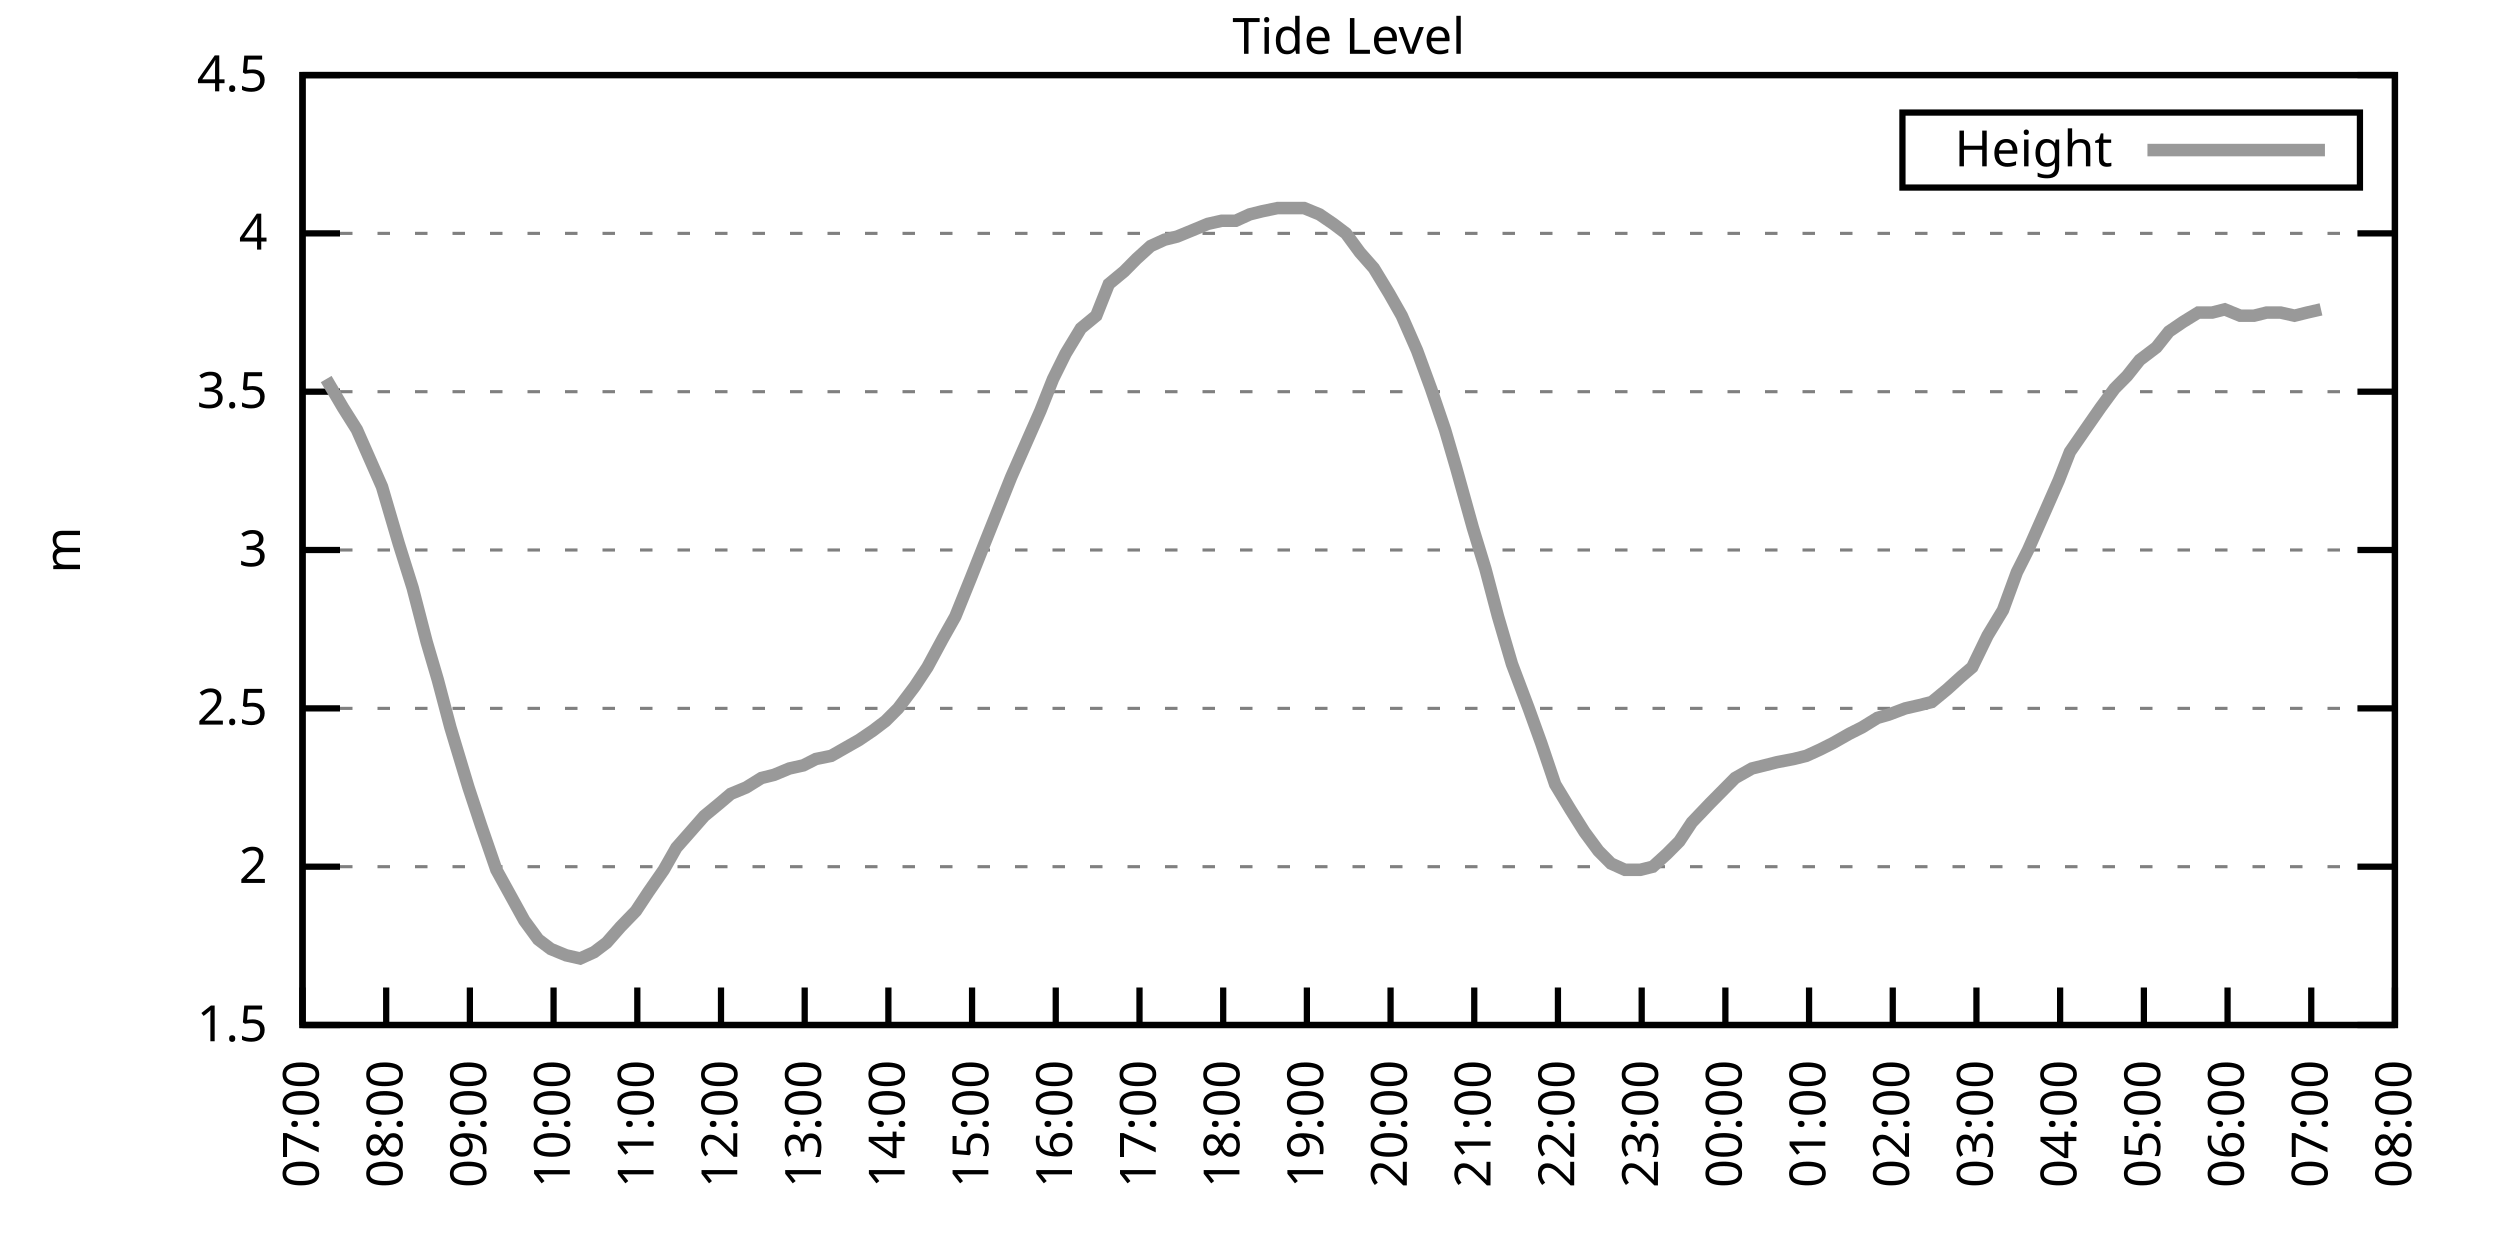
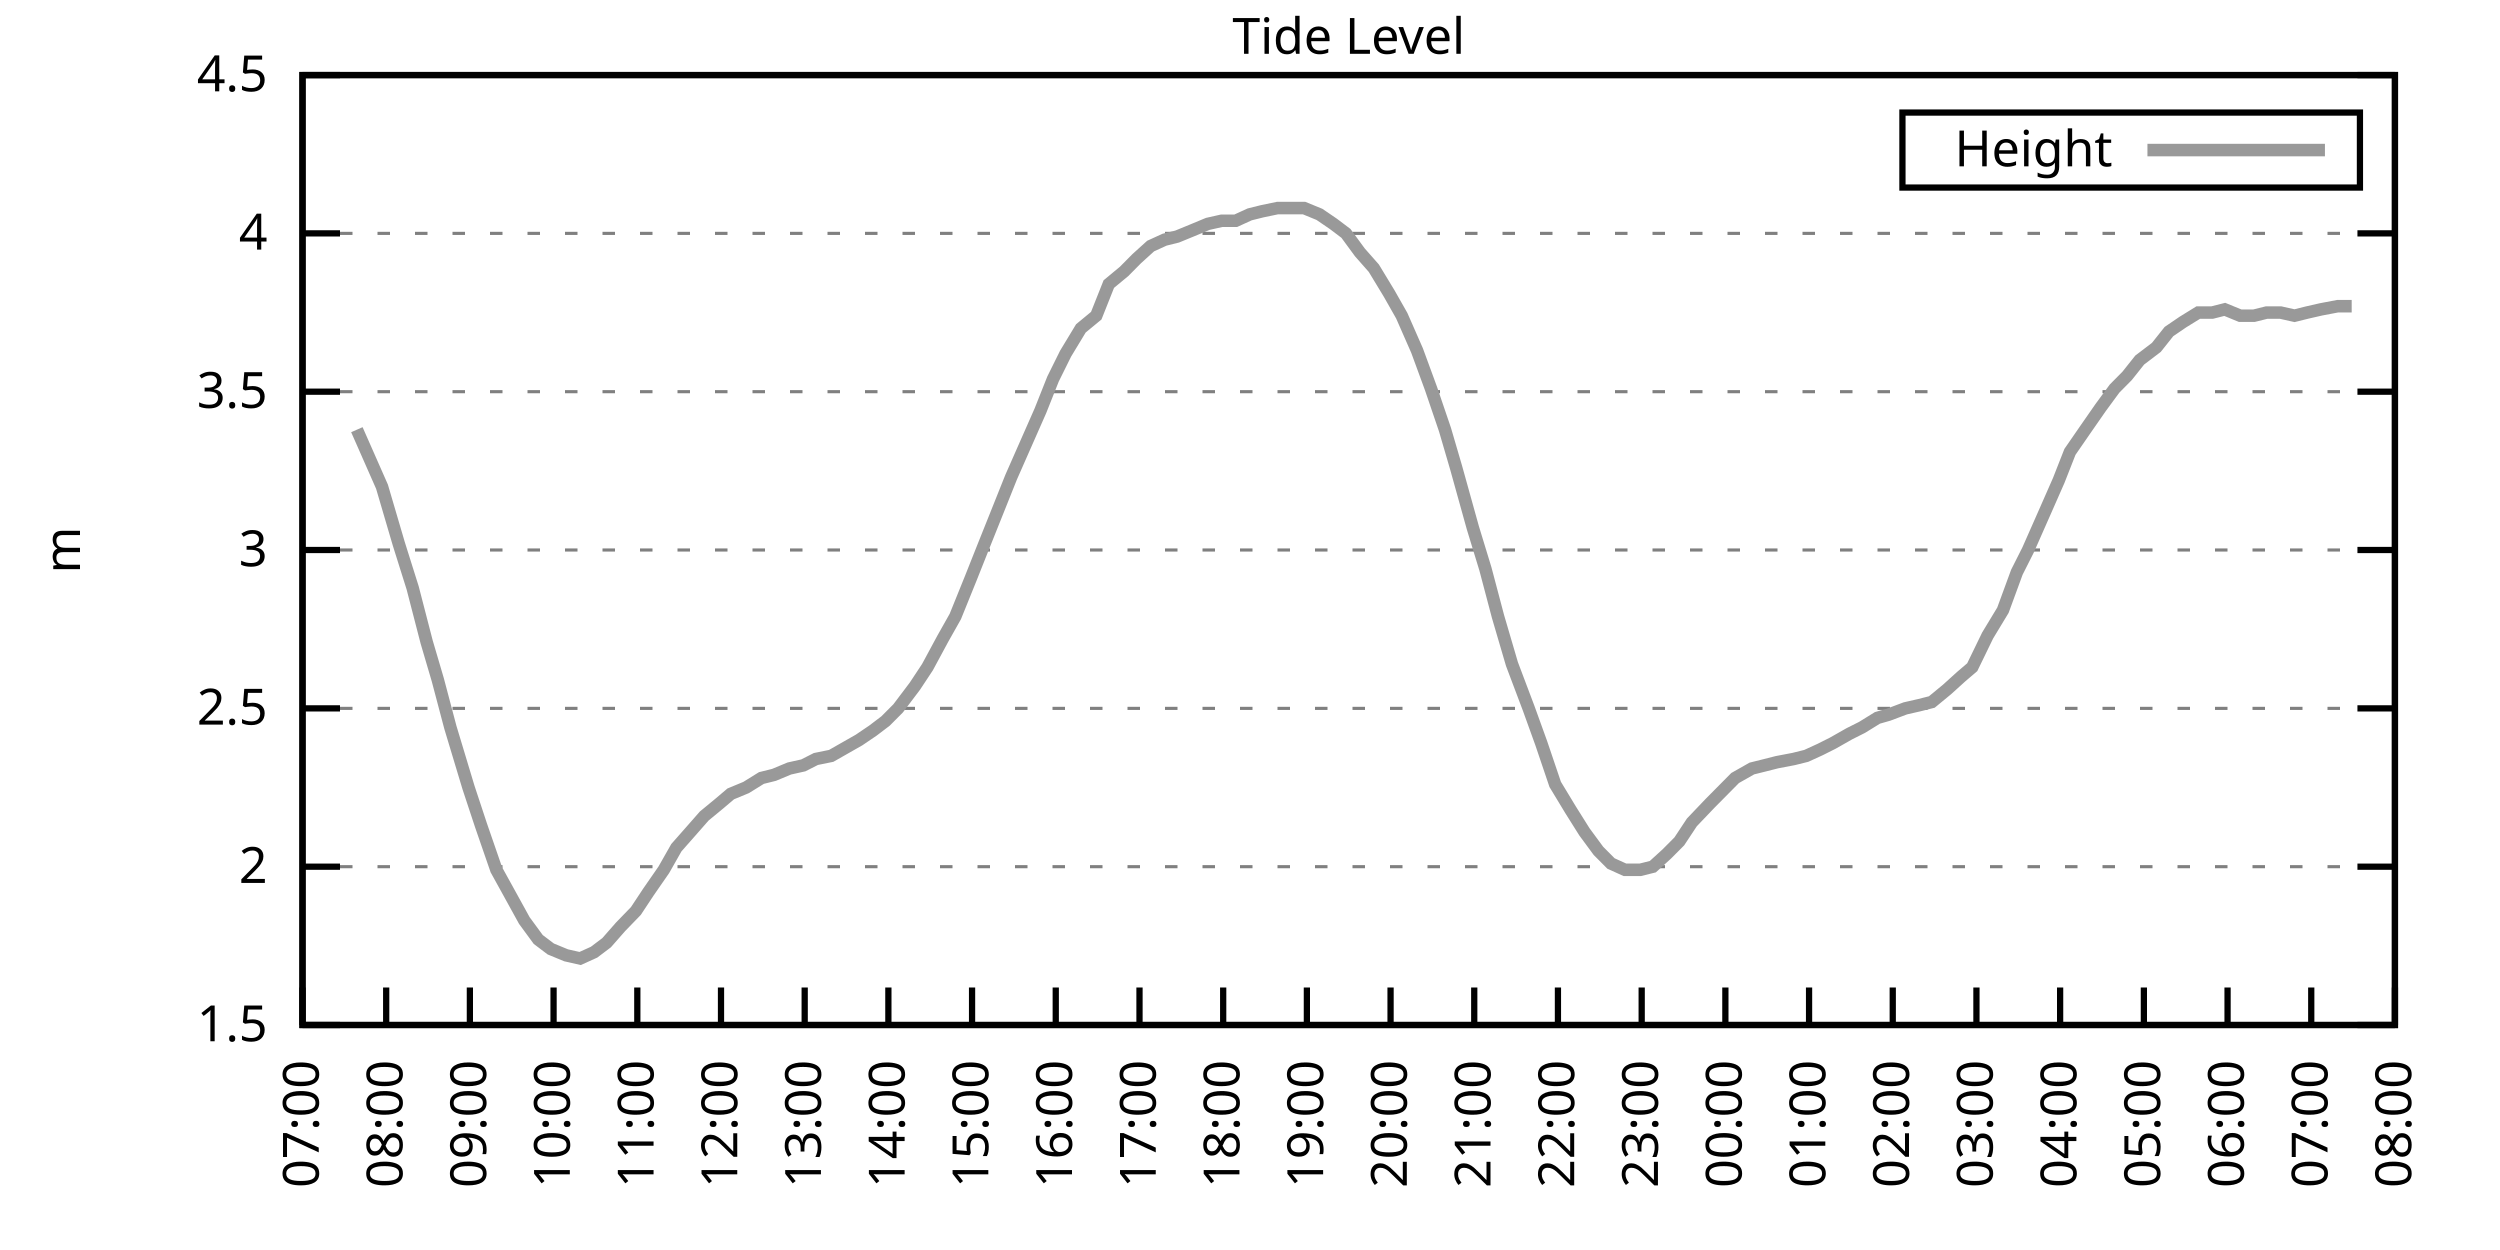
<svg xmlns="http://www.w3.org/2000/svg" xmlns:xlink="http://www.w3.org/1999/xlink" width="400" height="200" viewBox="0 0 400 200">
  <g id="gnuplot_canvas">
    <rect x="0" y="0" width="400" height="200" fill="none" />
    <defs>
      <circle id="gpDot" r="0.5" stroke-width="0.5" stroke="currentColor" />
      <path id="gpPt0" stroke-width="0.333" stroke="currentColor" d="M-1,0 h2 M0,-1 v2" />
      <path id="gpPt1" stroke-width="0.333" stroke="currentColor" d="M-1,-1 L1,1 M1,-1 L-1,1" />
      <path id="gpPt2" stroke-width="0.333" stroke="currentColor" d="M-1,0 L1,0 M0,-1 L0,1 M-1,-1 L1,1 M-1,1 L1,-1" />
      <rect id="gpPt3" stroke-width="0.333" stroke="currentColor" x="-1" y="-1" width="2" height="2" />
      <rect id="gpPt4" stroke-width="0.333" stroke="currentColor" fill="currentColor" x="-1" y="-1" width="2" height="2" />
      <circle id="gpPt5" stroke-width="0.333" stroke="currentColor" cx="0" cy="0" r="1" />
      <use xlink:href="#gpPt5" id="gpPt6" fill="currentColor" stroke="none" />
      <path id="gpPt7" stroke-width="0.333" stroke="currentColor" d="M0,-1.33 L-1.33,0.67 L1.33,0.67 z" />
      <use xlink:href="#gpPt7" id="gpPt8" fill="currentColor" stroke="none" />
      <use xlink:href="#gpPt7" id="gpPt9" stroke="currentColor" transform="rotate(180)" />
      <use xlink:href="#gpPt9" id="gpPt10" fill="currentColor" stroke="none" />
      <use xlink:href="#gpPt3" id="gpPt11" stroke="currentColor" transform="rotate(45)" />
      <use xlink:href="#gpPt11" id="gpPt12" fill="currentColor" stroke="none" />
      <path id="gpPt13" stroke-width="0.333" stroke="currentColor" d="M0,1.330 L1.265,0.411 L0.782,-1.067 L-0.782,-1.076 L-1.265,0.411 z" />
      <use xlink:href="#gpPt13" id="gpPt14" fill="currentColor" stroke="none" />
      <filter id="textbox" filterUnits="objectBoundingBox" x="0" y="0" height="1" width="1">
        <feFlood flood-color="white" flood-opacity="1" result="bgnd" />
        <feComposite in="SourceGraphic" in2="bgnd" operator="atop" />
      </filter>
      <filter id="greybox" filterUnits="objectBoundingBox" x="0" y="0" height="1" width="1">
        <feFlood flood-color="lightgrey" flood-opacity="1" result="grey" />
        <feComposite in="SourceGraphic" in2="grey" operator="atop" />
      </filter>
    </defs>
    <g fill="none" color="white" stroke="currentColor" stroke-width="1.00" stroke-linecap="butt" stroke-linejoin="miter">
</g>
    <g fill="none" color="black" stroke="currentColor" stroke-width="1.00" stroke-linecap="butt" stroke-linejoin="miter">
      <g stroke="none" shape-rendering="crispEdges">
        <polygon fill="rgb(255, 255, 255)" points="48.40,164.00 383.18,164.00 383.18,12.02 48.40,12.02 " />
      </g>
    </g>
    <g fill="none" color="black" stroke="currentColor" stroke-width="1.00" stroke-linecap="butt" stroke-linejoin="miter">
</g>
    <g fill="none" color="black" stroke="black" stroke-width="0.50" stroke-linecap="butt" stroke-linejoin="miter">
</g>
    <g fill="none" color="gray" stroke="currentColor" stroke-width="0.50" stroke-linecap="butt" stroke-linejoin="miter">
      <path stroke="gray" stroke-dasharray="2,4" class="gridline" d="M48.40,164.00 L383.19,164.00  " />
    </g>
    <g fill="none" color="gray" stroke="gray" stroke-width="1.00" stroke-linecap="butt" stroke-linejoin="miter">
</g>
    <g fill="none" color="black" stroke="currentColor" stroke-width="1.00" stroke-linecap="butt" stroke-linejoin="miter">
      <path stroke="black" d="M48.40,164.00 L54.40,164.00 M383.19,164.00 L377.19,164.00  " />
      <g transform="translate(42.80,166.60)" stroke="none" fill="black" font-family="Sans" font-size="8.00" text-anchor="end">
        <text>
          <tspan font-family="Sans"> 1.5</tspan>
        </text>
      </g>
    </g>
    <g fill="none" color="black" stroke="currentColor" stroke-width="1.00" stroke-linecap="butt" stroke-linejoin="miter">
</g>
    <g fill="none" color="black" stroke="black" stroke-width="0.50" stroke-linecap="butt" stroke-linejoin="miter">
</g>
    <g fill="none" color="gray" stroke="currentColor" stroke-width="0.50" stroke-linecap="butt" stroke-linejoin="miter">
      <path stroke="gray" stroke-dasharray="2,4" class="gridline" d="M48.40,138.67 L383.19,138.67  " />
    </g>
    <g fill="none" color="gray" stroke="gray" stroke-width="1.00" stroke-linecap="butt" stroke-linejoin="miter">
</g>
    <g fill="none" color="black" stroke="currentColor" stroke-width="1.00" stroke-linecap="butt" stroke-linejoin="miter">
      <path stroke="black" d="M48.40,138.67 L54.40,138.67 M383.19,138.67 L377.19,138.67  " />
      <g transform="translate(42.80,141.27)" stroke="none" fill="black" font-family="Sans" font-size="8.00" text-anchor="end">
        <text>
          <tspan font-family="Sans"> 2</tspan>
        </text>
      </g>
    </g>
    <g fill="none" color="black" stroke="currentColor" stroke-width="1.00" stroke-linecap="butt" stroke-linejoin="miter">
</g>
    <g fill="none" color="black" stroke="black" stroke-width="0.50" stroke-linecap="butt" stroke-linejoin="miter">
</g>
    <g fill="none" color="gray" stroke="currentColor" stroke-width="0.50" stroke-linecap="butt" stroke-linejoin="miter">
      <path stroke="gray" stroke-dasharray="2,4" class="gridline" d="M48.40,113.34 L383.19,113.34  " />
    </g>
    <g fill="none" color="gray" stroke="gray" stroke-width="1.00" stroke-linecap="butt" stroke-linejoin="miter">
</g>
    <g fill="none" color="black" stroke="currentColor" stroke-width="1.00" stroke-linecap="butt" stroke-linejoin="miter">
      <path stroke="black" d="M48.40,113.34 L54.40,113.34 M383.19,113.34 L377.19,113.34  " />
      <g transform="translate(42.80,115.94)" stroke="none" fill="black" font-family="Sans" font-size="8.00" text-anchor="end">
        <text>
          <tspan font-family="Sans"> 2.5</tspan>
        </text>
      </g>
    </g>
    <g fill="none" color="black" stroke="currentColor" stroke-width="1.00" stroke-linecap="butt" stroke-linejoin="miter">
</g>
    <g fill="none" color="black" stroke="black" stroke-width="0.50" stroke-linecap="butt" stroke-linejoin="miter">
</g>
    <g fill="none" color="gray" stroke="currentColor" stroke-width="0.50" stroke-linecap="butt" stroke-linejoin="miter">
      <path stroke="gray" stroke-dasharray="2,4" class="gridline" d="M48.40,88.00 L383.19,88.00  " />
    </g>
    <g fill="none" color="gray" stroke="gray" stroke-width="1.00" stroke-linecap="butt" stroke-linejoin="miter">
</g>
    <g fill="none" color="black" stroke="currentColor" stroke-width="1.00" stroke-linecap="butt" stroke-linejoin="miter">
      <path stroke="black" d="M48.40,88.00 L54.40,88.00 M383.19,88.00 L377.19,88.00  " />
      <g transform="translate(42.80,90.60)" stroke="none" fill="black" font-family="Sans" font-size="8.00" text-anchor="end">
        <text>
          <tspan font-family="Sans"> 3</tspan>
        </text>
      </g>
    </g>
    <g fill="none" color="black" stroke="currentColor" stroke-width="1.00" stroke-linecap="butt" stroke-linejoin="miter">
</g>
    <g fill="none" color="black" stroke="black" stroke-width="0.50" stroke-linecap="butt" stroke-linejoin="miter">
</g>
    <g fill="none" color="gray" stroke="currentColor" stroke-width="0.50" stroke-linecap="butt" stroke-linejoin="miter">
      <path stroke="gray" stroke-dasharray="2,4" class="gridline" d="M48.40,62.67 L383.19,62.67  " />
    </g>
    <g fill="none" color="gray" stroke="gray" stroke-width="1.00" stroke-linecap="butt" stroke-linejoin="miter">
</g>
    <g fill="none" color="black" stroke="currentColor" stroke-width="1.00" stroke-linecap="butt" stroke-linejoin="miter">
      <path stroke="black" d="M48.40,62.67 L54.40,62.67 M383.19,62.67 L377.19,62.67  " />
      <g transform="translate(42.80,65.27)" stroke="none" fill="black" font-family="Sans" font-size="8.00" text-anchor="end">
        <text>
          <tspan font-family="Sans"> 3.5</tspan>
        </text>
      </g>
    </g>
    <g fill="none" color="black" stroke="currentColor" stroke-width="1.00" stroke-linecap="butt" stroke-linejoin="miter">
</g>
    <g fill="none" color="black" stroke="black" stroke-width="0.50" stroke-linecap="butt" stroke-linejoin="miter">
</g>
    <g fill="none" color="gray" stroke="currentColor" stroke-width="0.50" stroke-linecap="butt" stroke-linejoin="miter">
      <path stroke="gray" stroke-dasharray="2,4" class="gridline" d="M48.40,37.34 L383.19,37.34  " />
    </g>
    <g fill="none" color="gray" stroke="gray" stroke-width="1.00" stroke-linecap="butt" stroke-linejoin="miter">
</g>
    <g fill="none" color="black" stroke="currentColor" stroke-width="1.00" stroke-linecap="butt" stroke-linejoin="miter">
      <path stroke="black" d="M48.40,37.34 L54.40,37.34 M383.19,37.34 L377.19,37.34  " />
      <g transform="translate(42.80,39.94)" stroke="none" fill="black" font-family="Sans" font-size="8.00" text-anchor="end">
        <text>
          <tspan font-family="Sans"> 4</tspan>
        </text>
      </g>
    </g>
    <g fill="none" color="black" stroke="currentColor" stroke-width="1.00" stroke-linecap="butt" stroke-linejoin="miter">
</g>
    <g fill="none" color="black" stroke="black" stroke-width="0.50" stroke-linecap="butt" stroke-linejoin="miter">
</g>
    <g fill="none" color="gray" stroke="currentColor" stroke-width="0.50" stroke-linecap="butt" stroke-linejoin="miter">
      <path stroke="gray" stroke-dasharray="2,4" class="gridline" d="M48.40,12.01 L383.19,12.01  " />
    </g>
    <g fill="none" color="gray" stroke="gray" stroke-width="1.00" stroke-linecap="butt" stroke-linejoin="miter">
</g>
    <g fill="none" color="black" stroke="currentColor" stroke-width="1.00" stroke-linecap="butt" stroke-linejoin="miter">
      <path stroke="black" d="M48.40,12.01 L54.40,12.01 M383.19,12.01 L377.19,12.01  " />
      <g transform="translate(42.80,14.61)" stroke="none" fill="black" font-family="Sans" font-size="8.00" text-anchor="end">
        <text>
          <tspan font-family="Sans"> 4.5</tspan>
        </text>
      </g>
    </g>
    <g fill="none" color="black" stroke="currentColor" stroke-width="1.00" stroke-linecap="butt" stroke-linejoin="miter">
      <path stroke="black" d="M48.40,164.00 L48.40,158.00  " />
      <g transform="translate(51.00,169.60) rotate(270.00)" stroke="none" fill="black" font-family="Sans" font-size="8.00" text-anchor="end">
        <text>
          <tspan font-family="Sans">07:00</tspan>
        </text>
      </g>
    </g>
    <g fill="none" color="black" stroke="currentColor" stroke-width="1.00" stroke-linecap="butt" stroke-linejoin="miter">
      <path stroke="black" d="M61.79,164.00 L61.79,158.00  " />
      <g transform="translate(64.39,169.60) rotate(270.00)" stroke="none" fill="black" font-family="Sans" font-size="8.00" text-anchor="end">
        <text>
          <tspan font-family="Sans">08:00</tspan>
        </text>
      </g>
    </g>
    <g fill="none" color="black" stroke="currentColor" stroke-width="1.00" stroke-linecap="butt" stroke-linejoin="miter">
      <path stroke="black" d="M75.18,164.00 L75.18,158.00  " />
      <g transform="translate(77.78,169.60) rotate(270.00)" stroke="none" fill="black" font-family="Sans" font-size="8.00" text-anchor="end">
        <text>
          <tspan font-family="Sans">09:00</tspan>
        </text>
      </g>
    </g>
    <g fill="none" color="black" stroke="currentColor" stroke-width="1.00" stroke-linecap="butt" stroke-linejoin="miter">
      <path stroke="black" d="M88.57,164.00 L88.57,158.00  " />
      <g transform="translate(91.17,169.60) rotate(270.00)" stroke="none" fill="black" font-family="Sans" font-size="8.00" text-anchor="end">
        <text>
          <tspan font-family="Sans">10:00</tspan>
        </text>
      </g>
    </g>
    <g fill="none" color="black" stroke="currentColor" stroke-width="1.00" stroke-linecap="butt" stroke-linejoin="miter">
      <path stroke="black" d="M101.97,164.00 L101.97,158.00  " />
      <g transform="translate(104.57,169.60) rotate(270.00)" stroke="none" fill="black" font-family="Sans" font-size="8.00" text-anchor="end">
        <text>
          <tspan font-family="Sans">11:00</tspan>
        </text>
      </g>
    </g>
    <g fill="none" color="black" stroke="currentColor" stroke-width="1.00" stroke-linecap="butt" stroke-linejoin="miter">
      <path stroke="black" d="M115.36,164.00 L115.36,158.00  " />
      <g transform="translate(117.96,169.60) rotate(270.00)" stroke="none" fill="black" font-family="Sans" font-size="8.00" text-anchor="end">
        <text>
          <tspan font-family="Sans">12:00</tspan>
        </text>
      </g>
    </g>
    <g fill="none" color="black" stroke="currentColor" stroke-width="1.00" stroke-linecap="butt" stroke-linejoin="miter">
      <path stroke="black" d="M128.75,164.00 L128.75,158.00  " />
      <g transform="translate(131.35,169.60) rotate(270.00)" stroke="none" fill="black" font-family="Sans" font-size="8.00" text-anchor="end">
        <text>
          <tspan font-family="Sans">13:00</tspan>
        </text>
      </g>
    </g>
    <g fill="none" color="black" stroke="currentColor" stroke-width="1.00" stroke-linecap="butt" stroke-linejoin="miter">
      <path stroke="black" d="M142.14,164.00 L142.14,158.00  " />
      <g transform="translate(144.74,169.60) rotate(270.00)" stroke="none" fill="black" font-family="Sans" font-size="8.00" text-anchor="end">
        <text>
          <tspan font-family="Sans">14:00</tspan>
        </text>
      </g>
    </g>
    <g fill="none" color="black" stroke="currentColor" stroke-width="1.00" stroke-linecap="butt" stroke-linejoin="miter">
      <path stroke="black" d="M155.53,164.00 L155.53,158.00  " />
      <g transform="translate(158.13,169.60) rotate(270.00)" stroke="none" fill="black" font-family="Sans" font-size="8.00" text-anchor="end">
        <text>
          <tspan font-family="Sans">15:00</tspan>
        </text>
      </g>
    </g>
    <g fill="none" color="black" stroke="currentColor" stroke-width="1.00" stroke-linecap="butt" stroke-linejoin="miter">
      <path stroke="black" d="M168.92,164.00 L168.92,158.00  " />
      <g transform="translate(171.52,169.60) rotate(270.00)" stroke="none" fill="black" font-family="Sans" font-size="8.00" text-anchor="end">
        <text>
          <tspan font-family="Sans">16:00</tspan>
        </text>
      </g>
    </g>
    <g fill="none" color="black" stroke="currentColor" stroke-width="1.00" stroke-linecap="butt" stroke-linejoin="miter">
      <path stroke="black" d="M182.32,164.00 L182.32,158.00  " />
      <g transform="translate(184.92,169.60) rotate(270.00)" stroke="none" fill="black" font-family="Sans" font-size="8.00" text-anchor="end">
        <text>
          <tspan font-family="Sans">17:00</tspan>
        </text>
      </g>
    </g>
    <g fill="none" color="black" stroke="currentColor" stroke-width="1.00" stroke-linecap="butt" stroke-linejoin="miter">
      <path stroke="black" d="M195.71,164.00 L195.71,158.00  " />
      <g transform="translate(198.31,169.60) rotate(270.00)" stroke="none" fill="black" font-family="Sans" font-size="8.00" text-anchor="end">
        <text>
          <tspan font-family="Sans">18:00</tspan>
        </text>
      </g>
    </g>
    <g fill="none" color="black" stroke="currentColor" stroke-width="1.00" stroke-linecap="butt" stroke-linejoin="miter">
      <path stroke="black" d="M209.10,164.00 L209.10,158.00  " />
      <g transform="translate(211.70,169.60) rotate(270.00)" stroke="none" fill="black" font-family="Sans" font-size="8.00" text-anchor="end">
        <text>
          <tspan font-family="Sans">19:00</tspan>
        </text>
      </g>
    </g>
    <g fill="none" color="black" stroke="currentColor" stroke-width="1.00" stroke-linecap="butt" stroke-linejoin="miter">
      <path stroke="black" d="M222.49,164.00 L222.49,158.00  " />
      <g transform="translate(225.09,169.60) rotate(270.00)" stroke="none" fill="black" font-family="Sans" font-size="8.00" text-anchor="end">
        <text>
          <tspan font-family="Sans">20:00</tspan>
        </text>
      </g>
    </g>
    <g fill="none" color="black" stroke="currentColor" stroke-width="1.00" stroke-linecap="butt" stroke-linejoin="miter">
      <path stroke="black" d="M235.88,164.00 L235.88,158.00  " />
      <g transform="translate(238.48,169.60) rotate(270.00)" stroke="none" fill="black" font-family="Sans" font-size="8.00" text-anchor="end">
        <text>
          <tspan font-family="Sans">21:00</tspan>
        </text>
      </g>
    </g>
    <g fill="none" color="black" stroke="currentColor" stroke-width="1.00" stroke-linecap="butt" stroke-linejoin="miter">
      <path stroke="black" d="M249.27,164.00 L249.27,158.00  " />
      <g transform="translate(251.87,169.60) rotate(270.00)" stroke="none" fill="black" font-family="Sans" font-size="8.00" text-anchor="end">
        <text>
          <tspan font-family="Sans">22:00</tspan>
        </text>
      </g>
    </g>
    <g fill="none" color="black" stroke="currentColor" stroke-width="1.00" stroke-linecap="butt" stroke-linejoin="miter">
      <path stroke="black" d="M262.67,164.00 L262.67,158.00  " />
      <g transform="translate(265.27,169.60) rotate(270.00)" stroke="none" fill="black" font-family="Sans" font-size="8.00" text-anchor="end">
        <text>
          <tspan font-family="Sans">23:00</tspan>
        </text>
      </g>
    </g>
    <g fill="none" color="black" stroke="currentColor" stroke-width="1.00" stroke-linecap="butt" stroke-linejoin="miter">
      <path stroke="black" d="M276.06,164.00 L276.06,158.00  " />
      <g transform="translate(278.66,169.60) rotate(270.00)" stroke="none" fill="black" font-family="Sans" font-size="8.00" text-anchor="end">
        <text>
          <tspan font-family="Sans">00:00</tspan>
        </text>
      </g>
    </g>
    <g fill="none" color="black" stroke="currentColor" stroke-width="1.00" stroke-linecap="butt" stroke-linejoin="miter">
      <path stroke="black" d="M289.45,164.00 L289.45,158.00  " />
      <g transform="translate(292.05,169.60) rotate(270.00)" stroke="none" fill="black" font-family="Sans" font-size="8.00" text-anchor="end">
        <text>
          <tspan font-family="Sans">01:00</tspan>
        </text>
      </g>
    </g>
    <g fill="none" color="black" stroke="currentColor" stroke-width="1.00" stroke-linecap="butt" stroke-linejoin="miter">
      <path stroke="black" d="M302.84,164.00 L302.84,158.00  " />
      <g transform="translate(305.44,169.60) rotate(270.00)" stroke="none" fill="black" font-family="Sans" font-size="8.00" text-anchor="end">
        <text>
          <tspan font-family="Sans">02:00</tspan>
        </text>
      </g>
    </g>
    <g fill="none" color="black" stroke="currentColor" stroke-width="1.00" stroke-linecap="butt" stroke-linejoin="miter">
      <path stroke="black" d="M316.23,164.00 L316.23,158.00  " />
      <g transform="translate(318.83,169.60) rotate(270.00)" stroke="none" fill="black" font-family="Sans" font-size="8.00" text-anchor="end">
        <text>
          <tspan font-family="Sans">03:00</tspan>
        </text>
      </g>
    </g>
    <g fill="none" color="black" stroke="currentColor" stroke-width="1.00" stroke-linecap="butt" stroke-linejoin="miter">
      <path stroke="black" d="M329.62,164.00 L329.62,158.00  " />
      <g transform="translate(332.22,169.60) rotate(270.00)" stroke="none" fill="black" font-family="Sans" font-size="8.00" text-anchor="end">
        <text>
          <tspan font-family="Sans">04:00</tspan>
        </text>
      </g>
    </g>
    <g fill="none" color="black" stroke="currentColor" stroke-width="1.00" stroke-linecap="butt" stroke-linejoin="miter">
      <path stroke="black" d="M343.02,164.00 L343.02,158.00  " />
      <g transform="translate(345.62,169.60) rotate(270.00)" stroke="none" fill="black" font-family="Sans" font-size="8.00" text-anchor="end">
        <text>
          <tspan font-family="Sans">05:00</tspan>
        </text>
      </g>
    </g>
    <g fill="none" color="black" stroke="currentColor" stroke-width="1.00" stroke-linecap="butt" stroke-linejoin="miter">
      <path stroke="black" d="M356.41,164.00 L356.41,158.00  " />
      <g transform="translate(359.01,169.60) rotate(270.00)" stroke="none" fill="black" font-family="Sans" font-size="8.00" text-anchor="end">
        <text>
          <tspan font-family="Sans">06:00</tspan>
        </text>
      </g>
    </g>
    <g fill="none" color="black" stroke="currentColor" stroke-width="1.00" stroke-linecap="butt" stroke-linejoin="miter">
      <path stroke="black" d="M369.80,164.00 L369.80,158.00  " />
      <g transform="translate(372.40,169.60) rotate(270.00)" stroke="none" fill="black" font-family="Sans" font-size="8.00" text-anchor="end">
        <text>
          <tspan font-family="Sans">07:00</tspan>
        </text>
      </g>
    </g>
    <g fill="none" color="black" stroke="currentColor" stroke-width="1.00" stroke-linecap="butt" stroke-linejoin="miter">
      <path stroke="black" d="M383.19,164.00 L383.19,158.00  " />
      <g transform="translate(385.79,169.60) rotate(270.00)" stroke="none" fill="black" font-family="Sans" font-size="8.00" text-anchor="end">
        <text>
          <tspan font-family="Sans">08:00</tspan>
        </text>
      </g>
    </g>
    <g fill="none" color="black" stroke="currentColor" stroke-width="1.00" stroke-linecap="butt" stroke-linejoin="miter">
</g>
    <g fill="none" color="black" stroke="currentColor" stroke-width="1.00" stroke-linecap="butt" stroke-linejoin="miter">
      <path stroke="black" d="M48.40,12.01 L48.40,164.00 L383.19,164.00 L383.19,12.01 L48.40,12.01 Z  " />
    </g>
    <g fill="none" color="black" stroke="currentColor" stroke-width="1.00" stroke-linecap="butt" stroke-linejoin="miter">
</g>
    <g fill="none" color="black" stroke="currentColor" stroke-width="1.00" stroke-linecap="butt" stroke-linejoin="miter">
      <path stroke="black" d="M304.39,30.01 L304.39,18.01 L377.59,18.01 L377.59,30.01 L304.39,30.01 Z  " />
    </g>
    <g id="Tide_level_plot_1">
      <g fill="none" color="white" stroke="black" stroke-width="2.00" stroke-linecap="butt" stroke-linejoin="miter">
</g>
      <g fill="none" color="black" stroke="currentColor" stroke-width="2.00" stroke-linecap="butt" stroke-linejoin="miter">
        <g transform="translate(337.99,26.61)" stroke="none" fill="black" font-family="Sans" font-size="8.00" text-anchor="end">
          <text>
            <tspan font-family="Sans">Height</tspan>
          </text>
        </g>
      </g>
      <g fill="none" color="black" stroke="currentColor" stroke-width="2.00" stroke-linecap="butt" stroke-linejoin="miter">
-         <path stroke="rgb(153, 153, 153)" d="M343.59,24.01 L371.99,24.01 M52.19,60.65 L54.87,65.21 L57.10,68.75 L58.89,72.81 L61.12,77.87 L63.80,86.99   L66.03,94.08 L68.26,102.70 L70.05,108.78 L72.06,116.38 L74.96,126.00 L76.97,132.08 L79.42,139.17 L81.66,143.23   L83.89,147.28 L86.12,150.32 L88.13,151.84 L90.58,152.85 L92.82,153.36 L95.05,152.35 L97.06,150.83 L99.29,148.29   L101.74,145.76 L103.75,142.72 L106.21,139.17 L108.22,135.63 L110.45,133.10 L112.68,130.56 L115.13,128.54 L116.92,127.02   L119.38,126.00 L121.83,124.48 L123.84,123.98 L126.29,122.96 L128.53,122.46 L130.54,121.44 L132.99,120.94 L134.78,119.92   L137.45,118.40 L139.69,116.88 L141.69,115.36 L143.70,113.34 L146.38,109.79 L148.39,106.75 L150.85,102.19 L152.85,98.64   L155.31,92.56 L157.32,87.50 L159.55,81.93 L161.78,76.35 L163.79,71.79 L166.47,65.71 L168.48,60.65 L170.49,56.59   L172.94,52.54 L175.40,50.51 L177.41,45.45 L179.86,43.42 L181.87,41.39 L184.10,39.37 L186.33,38.35 L188.34,37.85   L190.80,36.84 L193.25,35.82 L195.48,35.32 L197.72,35.32 L199.95,34.30 L201.96,33.80 L204.41,33.29 L206.42,33.29   L208.65,33.29 L211.11,34.30 L213.34,35.82 L215.35,37.34 L217.58,40.38 L219.81,42.91 L222.27,46.97 L224.28,50.51   L226.73,56.09 L228.96,62.17 L231.20,68.75 L232.98,74.83 L235.66,84.46 L237.67,91.04 L239.68,98.64 L241.91,106.24   L244.59,113.34 L246.60,118.91 L248.83,125.50 L251.28,129.55 L253.51,133.10 L255.75,136.14 L257.76,138.16 L259.99,139.17   L262.44,139.17 L264.45,138.67 L266.68,136.64 L268.69,134.62 L270.70,131.58 L273.60,128.54 L275.61,126.51 L277.62,124.48   L280.30,122.96 L282.31,122.46 L284.32,121.95 L286.99,121.44 L289.00,120.94 L291.23,119.92 L293.24,118.91 L295.92,117.39   L297.93,116.38 L300.39,114.86 L302.17,114.35 L304.85,113.34 L307.08,112.83 L309.09,112.32 L311.54,110.30 L313.78,108.27   L315.56,106.75 L318.02,101.68 L320.47,97.63 L322.70,91.55 L324.49,88.00 L327.17,81.93 L329.40,76.86 L331.19,72.30   L333.64,68.75 L336.10,65.21 L338.33,62.17 L340.34,60.14 L342.35,57.61 L345.02,55.58 L347.03,53.05 L349.26,51.53   L351.72,50.01 L353.95,50.01 L355.96,49.50 L358.42,50.51 L360.65,50.51 L362.66,50.01 L364.89,50.01 L367.12,50.51   L369.13,50.01 L371.36,49.50  " />
+         <path stroke="rgb(153, 153, 153)" d="M343.59,24.01 L371.99,24.01 M57.10,68.75 L58.89,72.81 L61.12,77.87 L63.80,86.99 L66.03,94.08 L68.26,102.70   L70.05,108.78 L72.06,116.38 L74.96,126.00 L76.97,132.08 L79.42,139.17 L81.66,143.23 L83.89,147.28 L86.12,150.32   L88.13,151.84 L90.58,152.85 L92.82,153.36 L95.05,152.35 L97.06,150.83 L99.29,148.29 L101.74,145.76 L103.75,142.72   L106.21,139.17 L108.22,135.63 L110.45,133.10 L112.68,130.56 L115.13,128.54 L116.92,127.02 L119.38,126.00 L121.83,124.48   L123.84,123.98 L126.29,122.96 L128.53,122.46 L130.54,121.44 L132.99,120.94 L134.78,119.92 L137.45,118.40 L139.69,116.88   L141.69,115.36 L143.70,113.34 L146.38,109.79 L148.39,106.75 L150.85,102.19 L152.85,98.64 L155.31,92.56 L157.32,87.50   L159.55,81.93 L161.78,76.35 L163.79,71.79 L166.47,65.71 L168.48,60.65 L170.49,56.59 L172.94,52.54 L175.40,50.51   L177.41,45.45 L179.86,43.42 L181.87,41.39 L184.10,39.37 L186.33,38.35 L188.34,37.85 L190.80,36.84 L193.25,35.82   L195.48,35.32 L197.72,35.32 L199.95,34.30 L201.96,33.80 L204.41,33.29 L206.42,33.29 L208.65,33.29 L211.11,34.30   L213.34,35.82 L215.35,37.34 L217.58,40.38 L219.81,42.91 L222.27,46.97 L224.28,50.51 L226.73,56.09 L228.96,62.17   L231.20,68.75 L232.98,74.83 L235.66,84.46 L237.67,91.04 L239.68,98.64 L241.91,106.24 L244.59,113.34 L246.60,118.91   L248.83,125.50 L251.28,129.55 L253.51,133.10 L255.75,136.14 L257.76,138.16 L259.99,139.17 L262.44,139.17 L264.45,138.67   L266.68,136.64 L268.69,134.62 L270.70,131.58 L273.60,128.54 L275.61,126.51 L277.62,124.48 L280.30,122.96 L282.31,122.46   L284.32,121.95 L286.99,121.44 L289.00,120.94 L291.23,119.92 L293.24,118.91 L295.92,117.39 L297.93,116.38 L300.39,114.86   L302.17,114.35 L304.85,113.34 L307.08,112.83 L309.09,112.32 L311.54,110.30 L313.78,108.27 L315.56,106.75 L318.02,101.68   L320.47,97.63 L322.70,91.55 L324.49,88.00 L327.17,81.93 L329.40,76.86 L331.19,72.30 L333.64,68.75 L336.10,65.21   L338.33,62.17 L340.34,60.14 L342.35,57.61 L345.02,55.58 L347.03,53.05 L349.26,51.53 L351.72,50.01 L353.95,50.01   L355.96,49.50 L358.42,50.51 L360.65,50.51 L362.66,50.01 L364.89,50.01 L367.12,50.51 L369.13,50.01 L371.36,49.50   L374.04,48.99 L376.27,48.99  " />
      </g>
    </g>
    <g fill="none" color="black" stroke="currentColor" stroke-width="2.00" stroke-linecap="butt" stroke-linejoin="miter">
</g>
    <g fill="none" color="black" stroke="black" stroke-width="1.00" stroke-linecap="butt" stroke-linejoin="miter">
</g>
    <g fill="none" color="black" stroke="currentColor" stroke-width="1.00" stroke-linecap="butt" stroke-linejoin="miter">
      <path stroke="black" d="M48.40,12.01 L48.40,164.00 L383.19,164.00 L383.19,12.01 L48.40,12.01 Z  " />
      <g transform="translate(12.80,88.01) rotate(270.00)" stroke="none" fill="black" font-family="Sans" font-size="8.00" text-anchor="middle">
        <text>
          <tspan font-family="Sans">m</tspan>
        </text>
      </g>
    </g>
    <g fill="none" color="black" stroke="currentColor" stroke-width="1.00" stroke-linecap="butt" stroke-linejoin="miter">
</g>
    <g fill="none" color="black" stroke="currentColor" stroke-width="1.00" stroke-linecap="butt" stroke-linejoin="miter">
      <g transform="translate(215.79,8.61)" stroke="none" fill="black" font-family="Sans" font-size="8.00" text-anchor="middle">
        <text>
          <tspan font-family="Sans">Tide Level</tspan>
        </text>
      </g>
    </g>
    <g fill="none" color="black" stroke="currentColor" stroke-width="1.00" stroke-linecap="butt" stroke-linejoin="miter">
</g>
  </g>
</svg>
